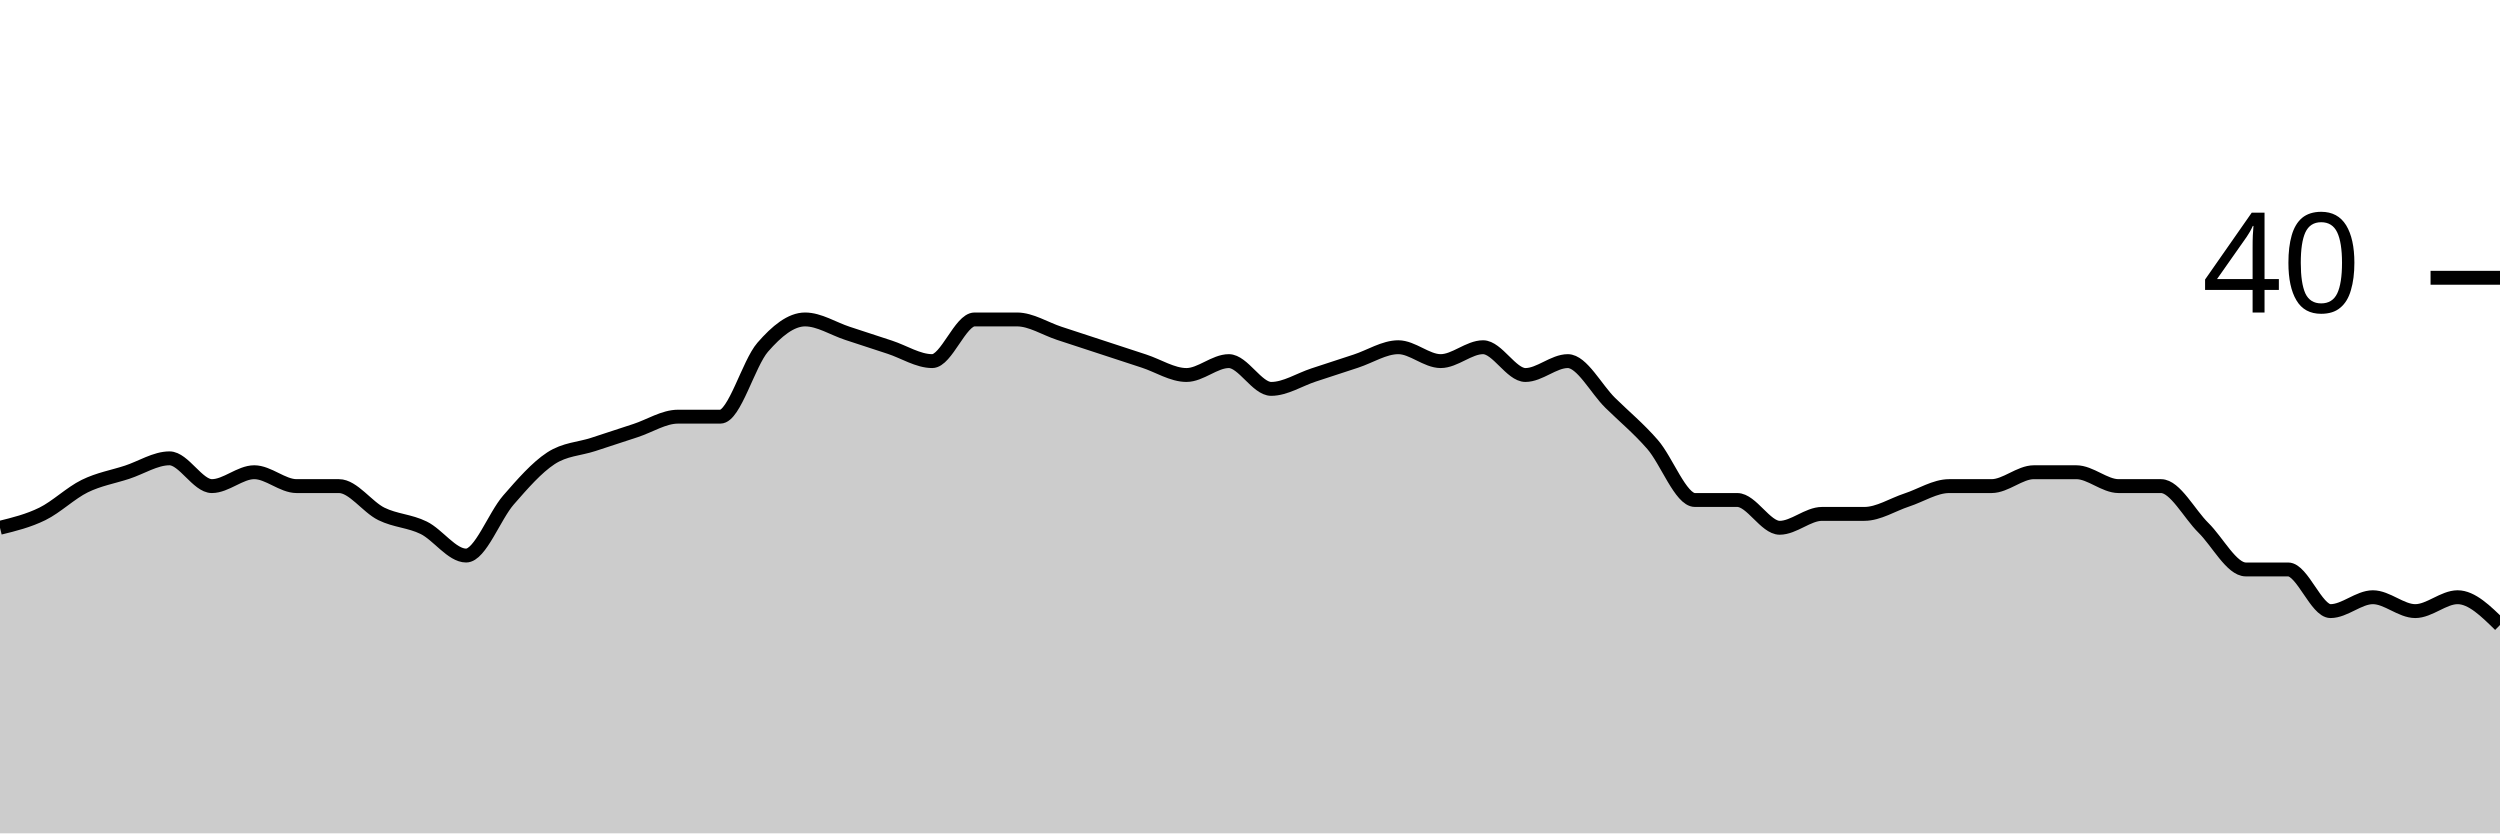
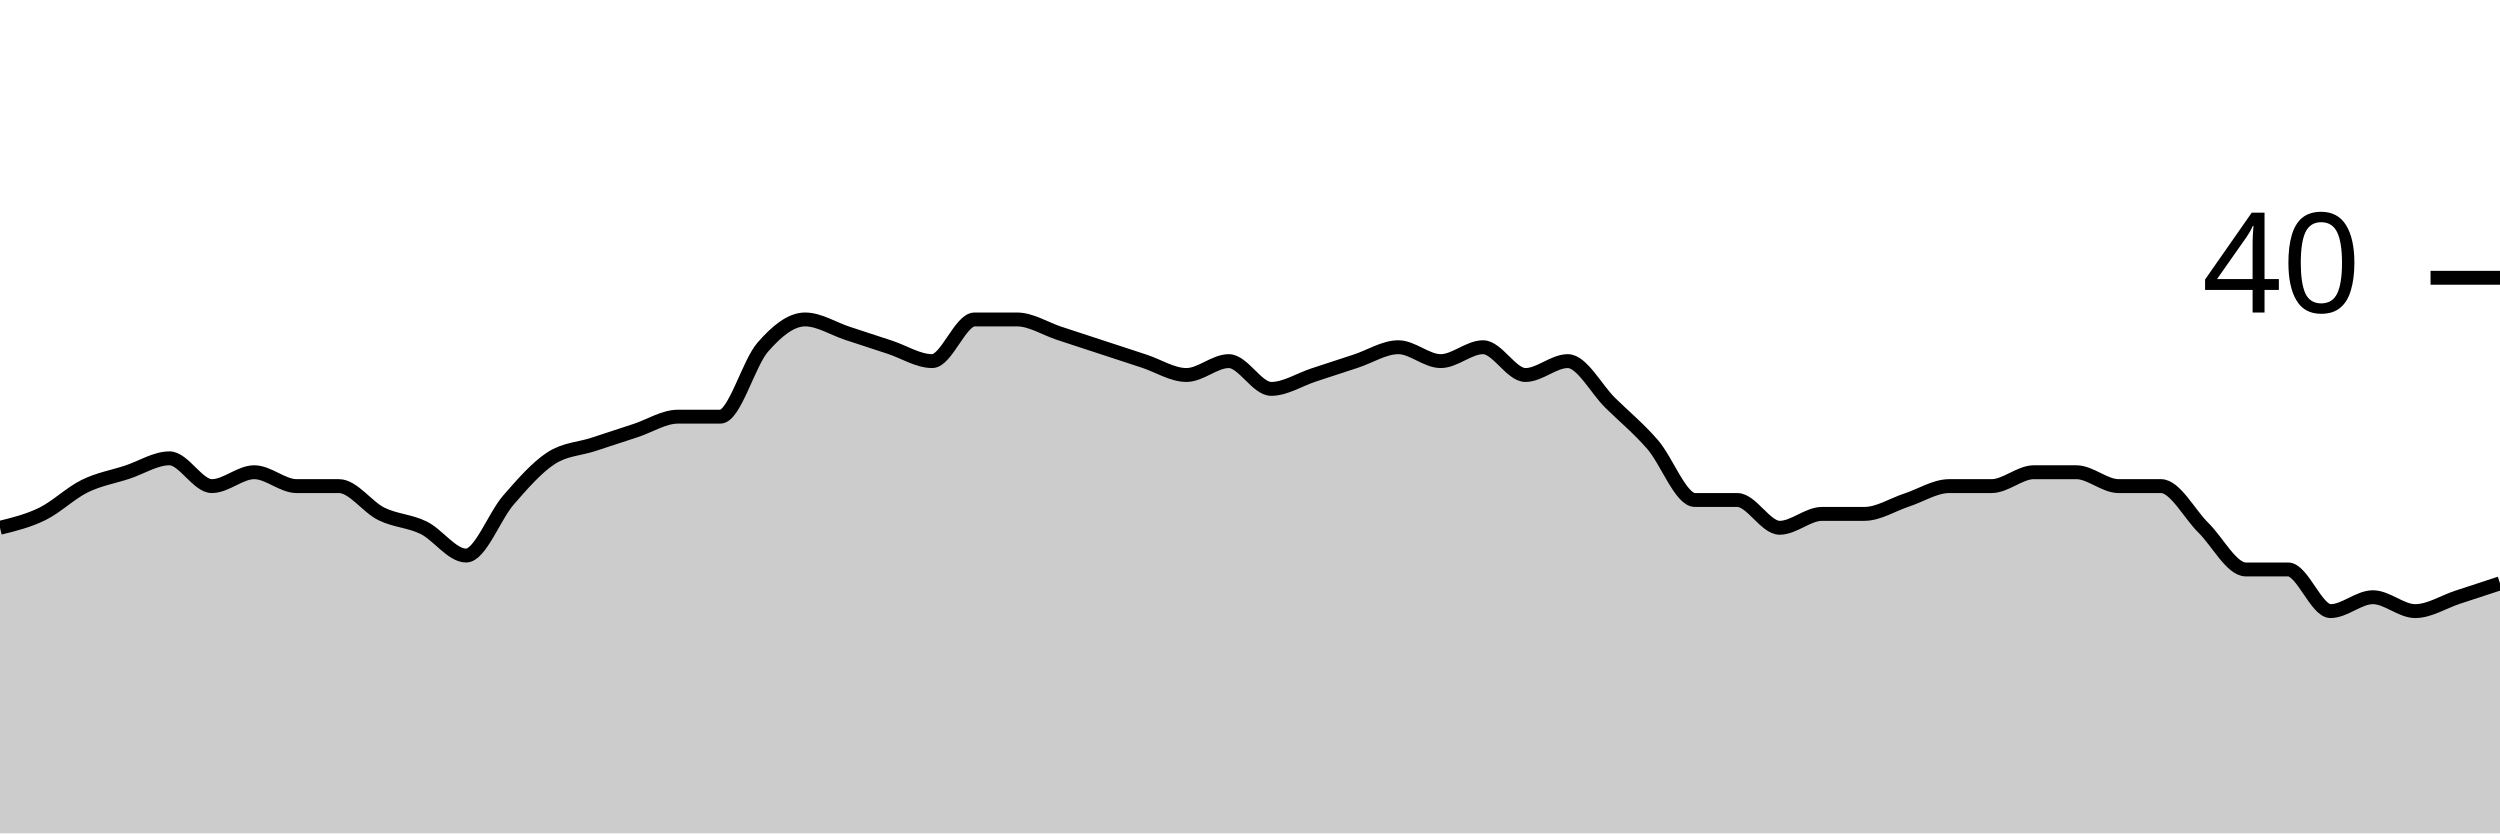
<svg xmlns="http://www.w3.org/2000/svg" viewBox="0 0 180 60">
  <g transform="translate(0,20)">
-     <path class="area" fill="rgba(0, 0, 0, 0.2)" d="M0,18C1.017,17.75,2.034,17.5,3.051,17C4.068,16.5,5.085,15.5,6.102,15C7.119,14.5,8.136,14.333,9.153,14C10.169,13.667,11.186,13,12.203,13C13.22,13,14.237,15,15.254,15C16.271,15,17.288,14,18.305,14C19.322,14,20.339,15,21.356,15C22.373,15,23.39,15,24.407,15C25.424,15,26.441,16.5,27.458,17C28.475,17.5,29.492,17.5,30.508,18C31.525,18.5,32.542,20,33.559,20C34.576,20,35.593,17.167,36.61,16C37.627,14.833,38.644,13.667,39.661,13C40.678,12.333,41.695,12.333,42.712,12C43.729,11.667,44.746,11.333,45.763,11C46.78,10.667,47.797,10,48.814,10C49.831,10,50.847,10,51.864,10C52.881,10,53.898,6.167,54.915,5C55.932,3.833,56.949,3,57.966,3C58.983,3,60,3.667,61.017,4C62.034,4.333,63.051,4.667,64.068,5C65.085,5.333,66.102,6,67.119,6C68.136,6,69.153,3,70.169,3C71.186,3,72.203,3,73.22,3C74.237,3,75.254,3.667,76.271,4C77.288,4.333,78.305,4.667,79.322,5C80.339,5.333,81.356,5.667,82.373,6C83.39,6.333,84.407,7,85.424,7C86.441,7,87.458,6,88.475,6C89.492,6,90.508,8,91.525,8C92.542,8,93.559,7.333,94.576,7C95.593,6.667,96.61,6.333,97.627,6C98.644,5.667,99.661,5,100.678,5C101.695,5,102.712,6,103.729,6C104.746,6,105.763,5,106.78,5C107.797,5,108.814,7,109.831,7C110.847,7,111.864,6,112.881,6C113.898,6,114.915,8,115.932,9C116.949,10,117.966,10.833,118.983,12C120,13.167,121.017,16,122.034,16C123.051,16,124.068,16,125.085,16C126.102,16,127.119,18,128.136,18C129.153,18,130.169,17,131.186,17C132.203,17,133.22,17,134.237,17C135.254,17,136.271,16.333,137.288,16C138.305,15.667,139.322,15,140.339,15C141.356,15,142.373,15,143.39,15C144.407,15,145.424,14,146.441,14C147.458,14,148.475,14,149.492,14C150.508,14,151.525,15,152.542,15C153.559,15,154.576,15,155.593,15C156.61,15,157.627,17,158.644,18C159.661,19,160.678,21,161.695,21C162.712,21,163.729,21,164.746,21C165.763,21,166.78,24,167.797,24C168.814,24,169.831,23,170.847,23C171.864,23,172.881,24,173.898,24C174.915,24,175.932,23,176.949,23C177.966,23,178.983,24,180,25L180,40C178.983,40,177.966,40,176.949,40C175.932,40,174.915,40,173.898,40C172.881,40,171.864,40,170.847,40C169.831,40,168.814,40,167.797,40C166.78,40,165.763,40,164.746,40C163.729,40,162.712,40,161.695,40C160.678,40,159.661,40,158.644,40C157.627,40,156.61,40,155.593,40C154.576,40,153.559,40,152.542,40C151.525,40,150.508,40,149.492,40C148.475,40,147.458,40,146.441,40C145.424,40,144.407,40,143.39,40C142.373,40,141.356,40,140.339,40C139.322,40,138.305,40,137.288,40C136.271,40,135.254,40,134.237,40C133.22,40,132.203,40,131.186,40C130.169,40,129.153,40,128.136,40C127.119,40,126.102,40,125.085,40C124.068,40,123.051,40,122.034,40C121.017,40,120,40,118.983,40C117.966,40,116.949,40,115.932,40C114.915,40,113.898,40,112.881,40C111.864,40,110.847,40,109.831,40C108.814,40,107.797,40,106.78,40C105.763,40,104.746,40,103.729,40C102.712,40,101.695,40,100.678,40C99.661,40,98.644,40,97.627,40C96.61,40,95.593,40,94.576,40C93.559,40,92.542,40,91.525,40C90.508,40,89.492,40,88.475,40C87.458,40,86.441,40,85.424,40C84.407,40,83.39,40,82.373,40C81.356,40,80.339,40,79.322,40C78.305,40,77.288,40,76.271,40C75.254,40,74.237,40,73.22,40C72.203,40,71.186,40,70.169,40C69.153,40,68.136,40,67.119,40C66.102,40,65.085,40,64.068,40C63.051,40,62.034,40,61.017,40C60,40,58.983,40,57.966,40C56.949,40,55.932,40,54.915,40C53.898,40,52.881,40,51.864,40C50.847,40,49.831,40,48.814,40C47.797,40,46.78,40,45.763,40C44.746,40,43.729,40,42.712,40C41.695,40,40.678,40,39.661,40C38.644,40,37.627,40,36.61,40C35.593,40,34.576,40,33.559,40C32.542,40,31.525,40,30.508,40C29.492,40,28.475,40,27.458,40C26.441,40,25.424,40,24.407,40C23.39,40,22.373,40,21.356,40C20.339,40,19.322,40,18.305,40C17.288,40,16.271,40,15.254,40C14.237,40,13.22,40,12.203,40C11.186,40,10.169,40,9.153,40C8.136,40,7.119,40,6.102,40C5.085,40,4.068,40,3.051,40C2.034,40,1.017,40,0,40Z" />
-     <path class="line" stroke="black" fill="none" d="M0,18C1.017,17.75,2.034,17.5,3.051,17C4.068,16.5,5.085,15.5,6.102,15C7.119,14.5,8.136,14.333,9.153,14C10.169,13.667,11.186,13,12.203,13C13.22,13,14.237,15,15.254,15C16.271,15,17.288,14,18.305,14C19.322,14,20.339,15,21.356,15C22.373,15,23.39,15,24.407,15C25.424,15,26.441,16.5,27.458,17C28.475,17.5,29.492,17.5,30.508,18C31.525,18.5,32.542,20,33.559,20C34.576,20,35.593,17.167,36.61,16C37.627,14.833,38.644,13.667,39.661,13C40.678,12.333,41.695,12.333,42.712,12C43.729,11.667,44.746,11.333,45.763,11C46.78,10.667,47.797,10,48.814,10C49.831,10,50.847,10,51.864,10C52.881,10,53.898,6.167,54.915,5C55.932,3.833,56.949,3,57.966,3C58.983,3,60,3.667,61.017,4C62.034,4.333,63.051,4.667,64.068,5C65.085,5.333,66.102,6,67.119,6C68.136,6,69.153,3,70.169,3C71.186,3,72.203,3,73.22,3C74.237,3,75.254,3.667,76.271,4C77.288,4.333,78.305,4.667,79.322,5C80.339,5.333,81.356,5.667,82.373,6C83.39,6.333,84.407,7,85.424,7C86.441,7,87.458,6,88.475,6C89.492,6,90.508,8,91.525,8C92.542,8,93.559,7.333,94.576,7C95.593,6.667,96.61,6.333,97.627,6C98.644,5.667,99.661,5,100.678,5C101.695,5,102.712,6,103.729,6C104.746,6,105.763,5,106.78,5C107.797,5,108.814,7,109.831,7C110.847,7,111.864,6,112.881,6C113.898,6,114.915,8,115.932,9C116.949,10,117.966,10.833,118.983,12C120,13.167,121.017,16,122.034,16C123.051,16,124.068,16,125.085,16C126.102,16,127.119,18,128.136,18C129.153,18,130.169,17,131.186,17C132.203,17,133.22,17,134.237,17C135.254,17,136.271,16.333,137.288,16C138.305,15.667,139.322,15,140.339,15C141.356,15,142.373,15,143.39,15C144.407,15,145.424,14,146.441,14C147.458,14,148.475,14,149.492,14C150.508,14,151.525,15,152.542,15C153.559,15,154.576,15,155.593,15C156.61,15,157.627,17,158.644,18C159.661,19,160.678,21,161.695,21C162.712,21,163.729,21,164.746,21C165.763,21,166.78,24,167.797,24C168.814,24,169.831,23,170.847,23C171.864,23,172.881,24,173.898,24C174.915,24,175.932,23,176.949,23C177.966,23,178.983,24,180,25" />
+     <path class="area" fill="rgba(0, 0, 0, 0.2)" d="M0,18C1.017,17.75,2.034,17.5,3.051,17C4.068,16.5,5.085,15.5,6.102,15C7.119,14.5,8.136,14.333,9.153,14C10.169,13.667,11.186,13,12.203,13C13.22,13,14.237,15,15.254,15C16.271,15,17.288,14,18.305,14C19.322,14,20.339,15,21.356,15C22.373,15,23.39,15,24.407,15C25.424,15,26.441,16.5,27.458,17C28.475,17.5,29.492,17.5,30.508,18C31.525,18.5,32.542,20,33.559,20C34.576,20,35.593,17.167,36.61,16C37.627,14.833,38.644,13.667,39.661,13C40.678,12.333,41.695,12.333,42.712,12C43.729,11.667,44.746,11.333,45.763,11C46.78,10.667,47.797,10,48.814,10C49.831,10,50.847,10,51.864,10C52.881,10,53.898,6.167,54.915,5C55.932,3.833,56.949,3,57.966,3C58.983,3,60,3.667,61.017,4C62.034,4.333,63.051,4.667,64.068,5C65.085,5.333,66.102,6,67.119,6C68.136,6,69.153,3,70.169,3C71.186,3,72.203,3,73.22,3C74.237,3,75.254,3.667,76.271,4C77.288,4.333,78.305,4.667,79.322,5C80.339,5.333,81.356,5.667,82.373,6C83.39,6.333,84.407,7,85.424,7C86.441,7,87.458,6,88.475,6C89.492,6,90.508,8,91.525,8C92.542,8,93.559,7.333,94.576,7C95.593,6.667,96.61,6.333,97.627,6C98.644,5.667,99.661,5,100.678,5C101.695,5,102.712,6,103.729,6C104.746,6,105.763,5,106.78,5C107.797,5,108.814,7,109.831,7C110.847,7,111.864,6,112.881,6C113.898,6,114.915,8,115.932,9C116.949,10,117.966,10.833,118.983,12C120,13.167,121.017,16,122.034,16C123.051,16,124.068,16,125.085,16C126.102,16,127.119,18,128.136,18C129.153,18,130.169,17,131.186,17C132.203,17,133.22,17,134.237,17C135.254,17,136.271,16.333,137.288,16C138.305,15.667,139.322,15,140.339,15C141.356,15,142.373,15,143.39,15C144.407,15,145.424,14,146.441,14C147.458,14,148.475,14,149.492,14C150.508,14,151.525,15,152.542,15C153.559,15,154.576,15,155.593,15C156.61,15,157.627,17,158.644,18C159.661,19,160.678,21,161.695,21C162.712,21,163.729,21,164.746,21C165.763,21,166.78,24,167.797,24C168.814,24,169.831,23,170.847,23C171.864,23,172.881,24,173.898,24C174.915,24,175.932,23.333,176.949,23C177.966,22.667,178.983,22.333,180,22L180,40C178.983,40,177.966,40,176.949,40C175.932,40,174.915,40,173.898,40C172.881,40,171.864,40,170.847,40C169.831,40,168.814,40,167.797,40C166.78,40,165.763,40,164.746,40C163.729,40,162.712,40,161.695,40C160.678,40,159.661,40,158.644,40C157.627,40,156.61,40,155.593,40C154.576,40,153.559,40,152.542,40C151.525,40,150.508,40,149.492,40C148.475,40,147.458,40,146.441,40C145.424,40,144.407,40,143.39,40C142.373,40,141.356,40,140.339,40C139.322,40,138.305,40,137.288,40C136.271,40,135.254,40,134.237,40C133.22,40,132.203,40,131.186,40C130.169,40,129.153,40,128.136,40C127.119,40,126.102,40,125.085,40C124.068,40,123.051,40,122.034,40C121.017,40,120,40,118.983,40C117.966,40,116.949,40,115.932,40C114.915,40,113.898,40,112.881,40C111.864,40,110.847,40,109.831,40C108.814,40,107.797,40,106.78,40C105.763,40,104.746,40,103.729,40C102.712,40,101.695,40,100.678,40C99.661,40,98.644,40,97.627,40C96.61,40,95.593,40,94.576,40C93.559,40,92.542,40,91.525,40C90.508,40,89.492,40,88.475,40C87.458,40,86.441,40,85.424,40C84.407,40,83.39,40,82.373,40C81.356,40,80.339,40,79.322,40C78.305,40,77.288,40,76.271,40C75.254,40,74.237,40,73.22,40C72.203,40,71.186,40,70.169,40C69.153,40,68.136,40,67.119,40C66.102,40,65.085,40,64.068,40C63.051,40,62.034,40,61.017,40C60,40,58.983,40,57.966,40C56.949,40,55.932,40,54.915,40C53.898,40,52.881,40,51.864,40C50.847,40,49.831,40,48.814,40C47.797,40,46.78,40,45.763,40C44.746,40,43.729,40,42.712,40C41.695,40,40.678,40,39.661,40C38.644,40,37.627,40,36.61,40C35.593,40,34.576,40,33.559,40C32.542,40,31.525,40,30.508,40C29.492,40,28.475,40,27.458,40C26.441,40,25.424,40,24.407,40C23.39,40,22.373,40,21.356,40C20.339,40,19.322,40,18.305,40C17.288,40,16.271,40,15.254,40C14.237,40,13.22,40,12.203,40C11.186,40,10.169,40,9.153,40C8.136,40,7.119,40,6.102,40C5.085,40,4.068,40,3.051,40C2.034,40,1.017,40,0,40Z" />
+     <path class="line" stroke="black" fill="none" d="M0,18C1.017,17.75,2.034,17.5,3.051,17C4.068,16.5,5.085,15.5,6.102,15C7.119,14.5,8.136,14.333,9.153,14C10.169,13.667,11.186,13,12.203,13C13.22,13,14.237,15,15.254,15C16.271,15,17.288,14,18.305,14C19.322,14,20.339,15,21.356,15C22.373,15,23.39,15,24.407,15C25.424,15,26.441,16.5,27.458,17C28.475,17.5,29.492,17.5,30.508,18C31.525,18.5,32.542,20,33.559,20C34.576,20,35.593,17.167,36.61,16C37.627,14.833,38.644,13.667,39.661,13C40.678,12.333,41.695,12.333,42.712,12C43.729,11.667,44.746,11.333,45.763,11C46.78,10.667,47.797,10,48.814,10C49.831,10,50.847,10,51.864,10C52.881,10,53.898,6.167,54.915,5C55.932,3.833,56.949,3,57.966,3C58.983,3,60,3.667,61.017,4C62.034,4.333,63.051,4.667,64.068,5C65.085,5.333,66.102,6,67.119,6C68.136,6,69.153,3,70.169,3C71.186,3,72.203,3,73.22,3C74.237,3,75.254,3.667,76.271,4C77.288,4.333,78.305,4.667,79.322,5C80.339,5.333,81.356,5.667,82.373,6C83.39,6.333,84.407,7,85.424,7C86.441,7,87.458,6,88.475,6C89.492,6,90.508,8,91.525,8C92.542,8,93.559,7.333,94.576,7C95.593,6.667,96.61,6.333,97.627,6C98.644,5.667,99.661,5,100.678,5C101.695,5,102.712,6,103.729,6C104.746,6,105.763,5,106.78,5C107.797,5,108.814,7,109.831,7C110.847,7,111.864,6,112.881,6C113.898,6,114.915,8,115.932,9C116.949,10,117.966,10.833,118.983,12C120,13.167,121.017,16,122.034,16C123.051,16,124.068,16,125.085,16C126.102,16,127.119,18,128.136,18C129.153,18,130.169,17,131.186,17C132.203,17,133.22,17,134.237,17C135.254,17,136.271,16.333,137.288,16C138.305,15.667,139.322,15,140.339,15C141.356,15,142.373,15,143.39,15C144.407,15,145.424,14,146.441,14C147.458,14,148.475,14,149.492,14C150.508,14,151.525,15,152.542,15C153.559,15,154.576,15,155.593,15C156.61,15,157.627,17,158.644,18C159.661,19,160.678,21,161.695,21C162.712,21,163.729,21,164.746,21C165.763,21,166.78,24,167.797,24C168.814,24,169.831,23,170.847,23C171.864,23,172.881,24,173.898,24C174.915,24,175.932,23.333,176.949,23C177.966,22.667,178.983,22.333,180,22" />
    <path class="axis-ceiling" stroke-width="1" stroke="black" fill="none" d="M175,0L180,0" />
    <text class="axis-ceiling-label" font-family="sans-serif" text-anchor="end" font-size="10px" x="170" y="2.5">40</text>
  </g>
</svg>
